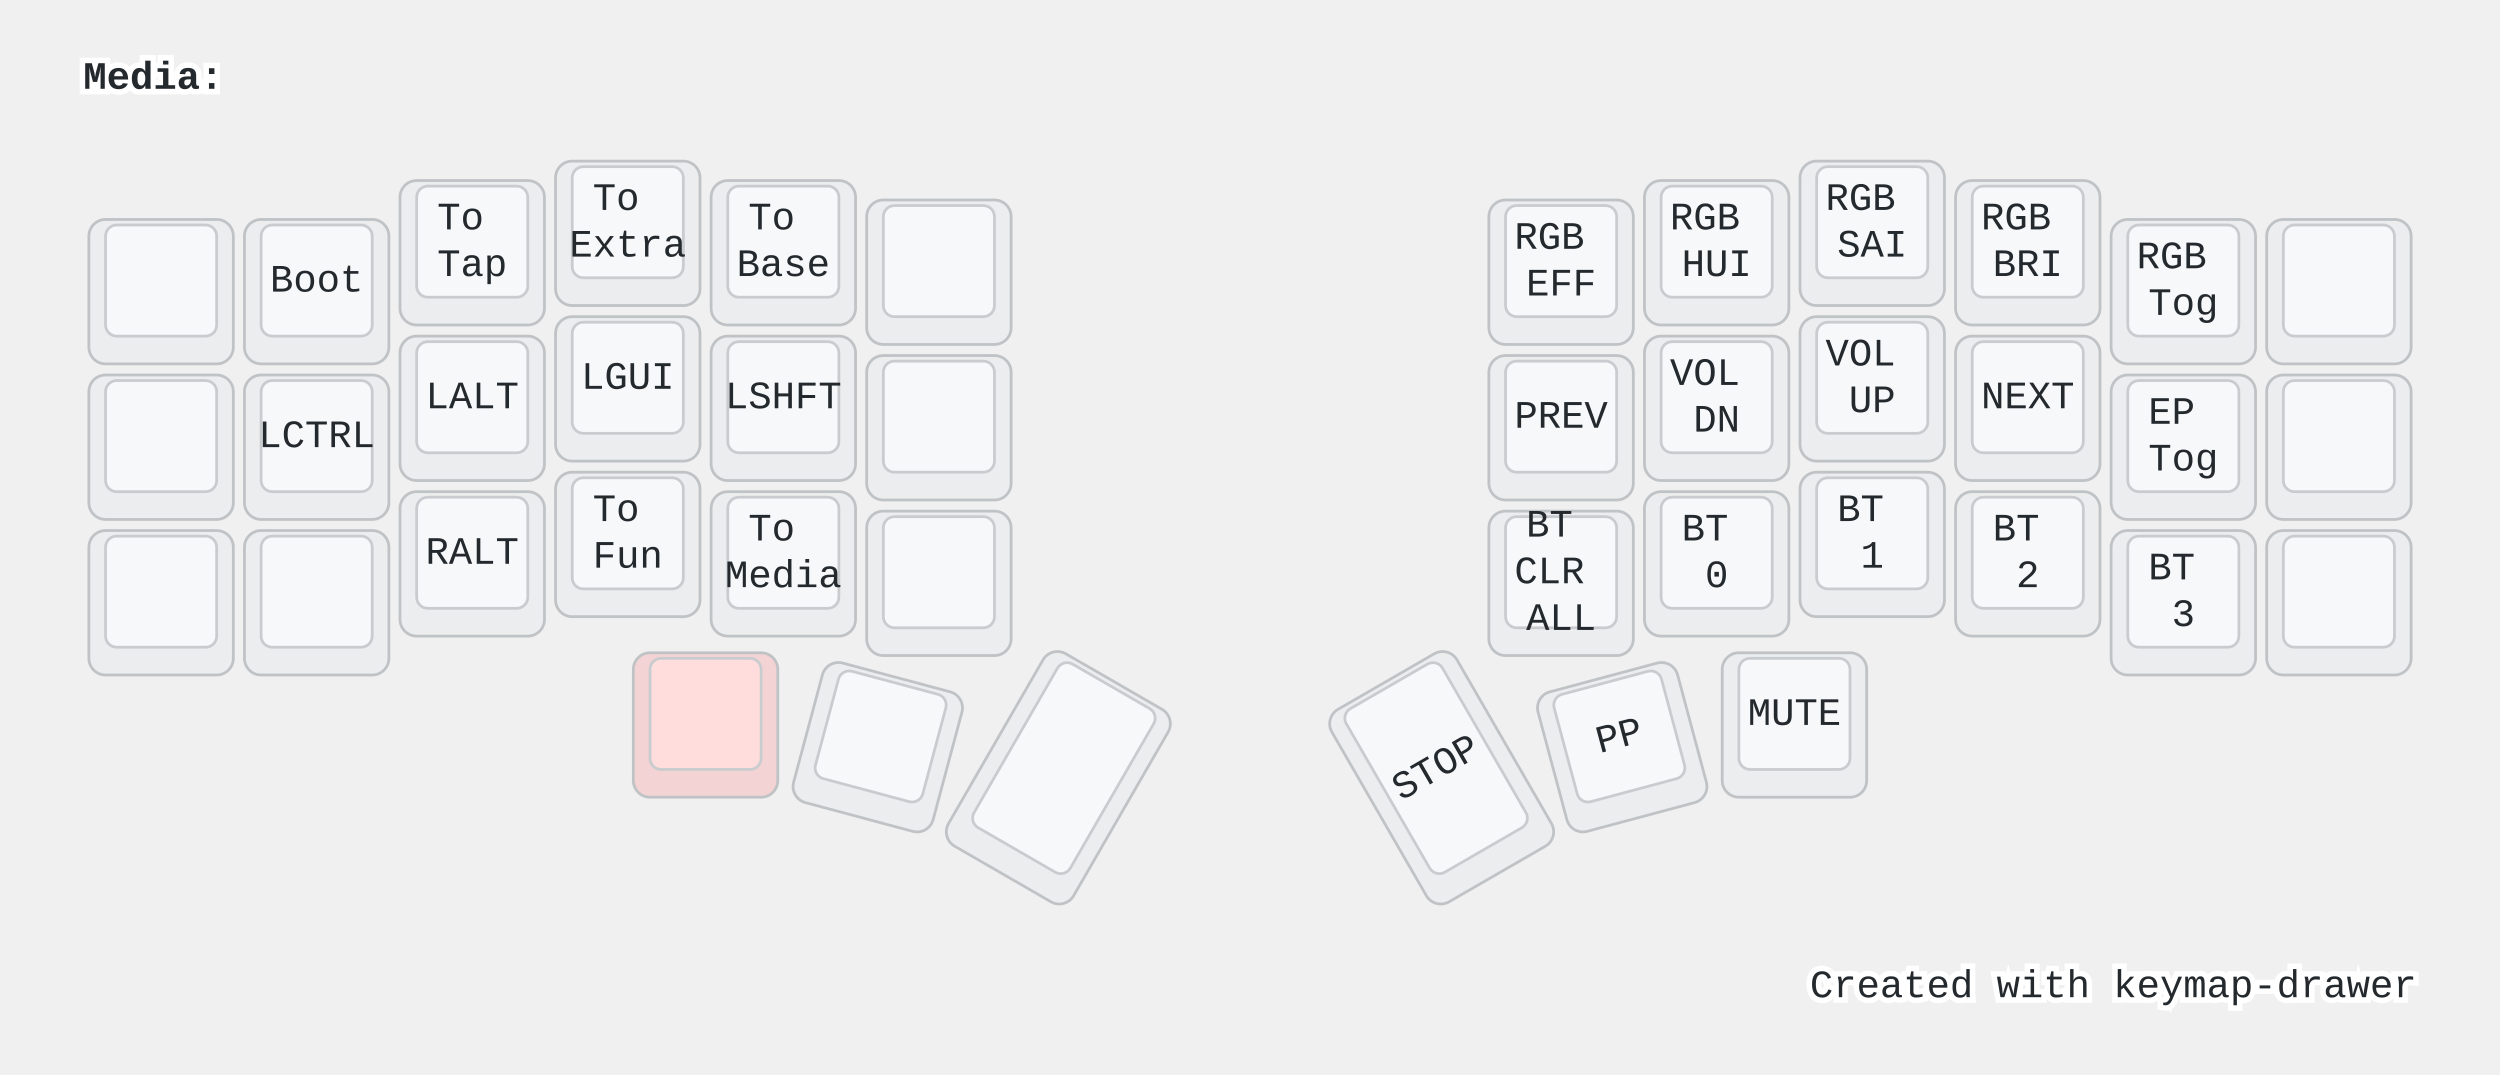
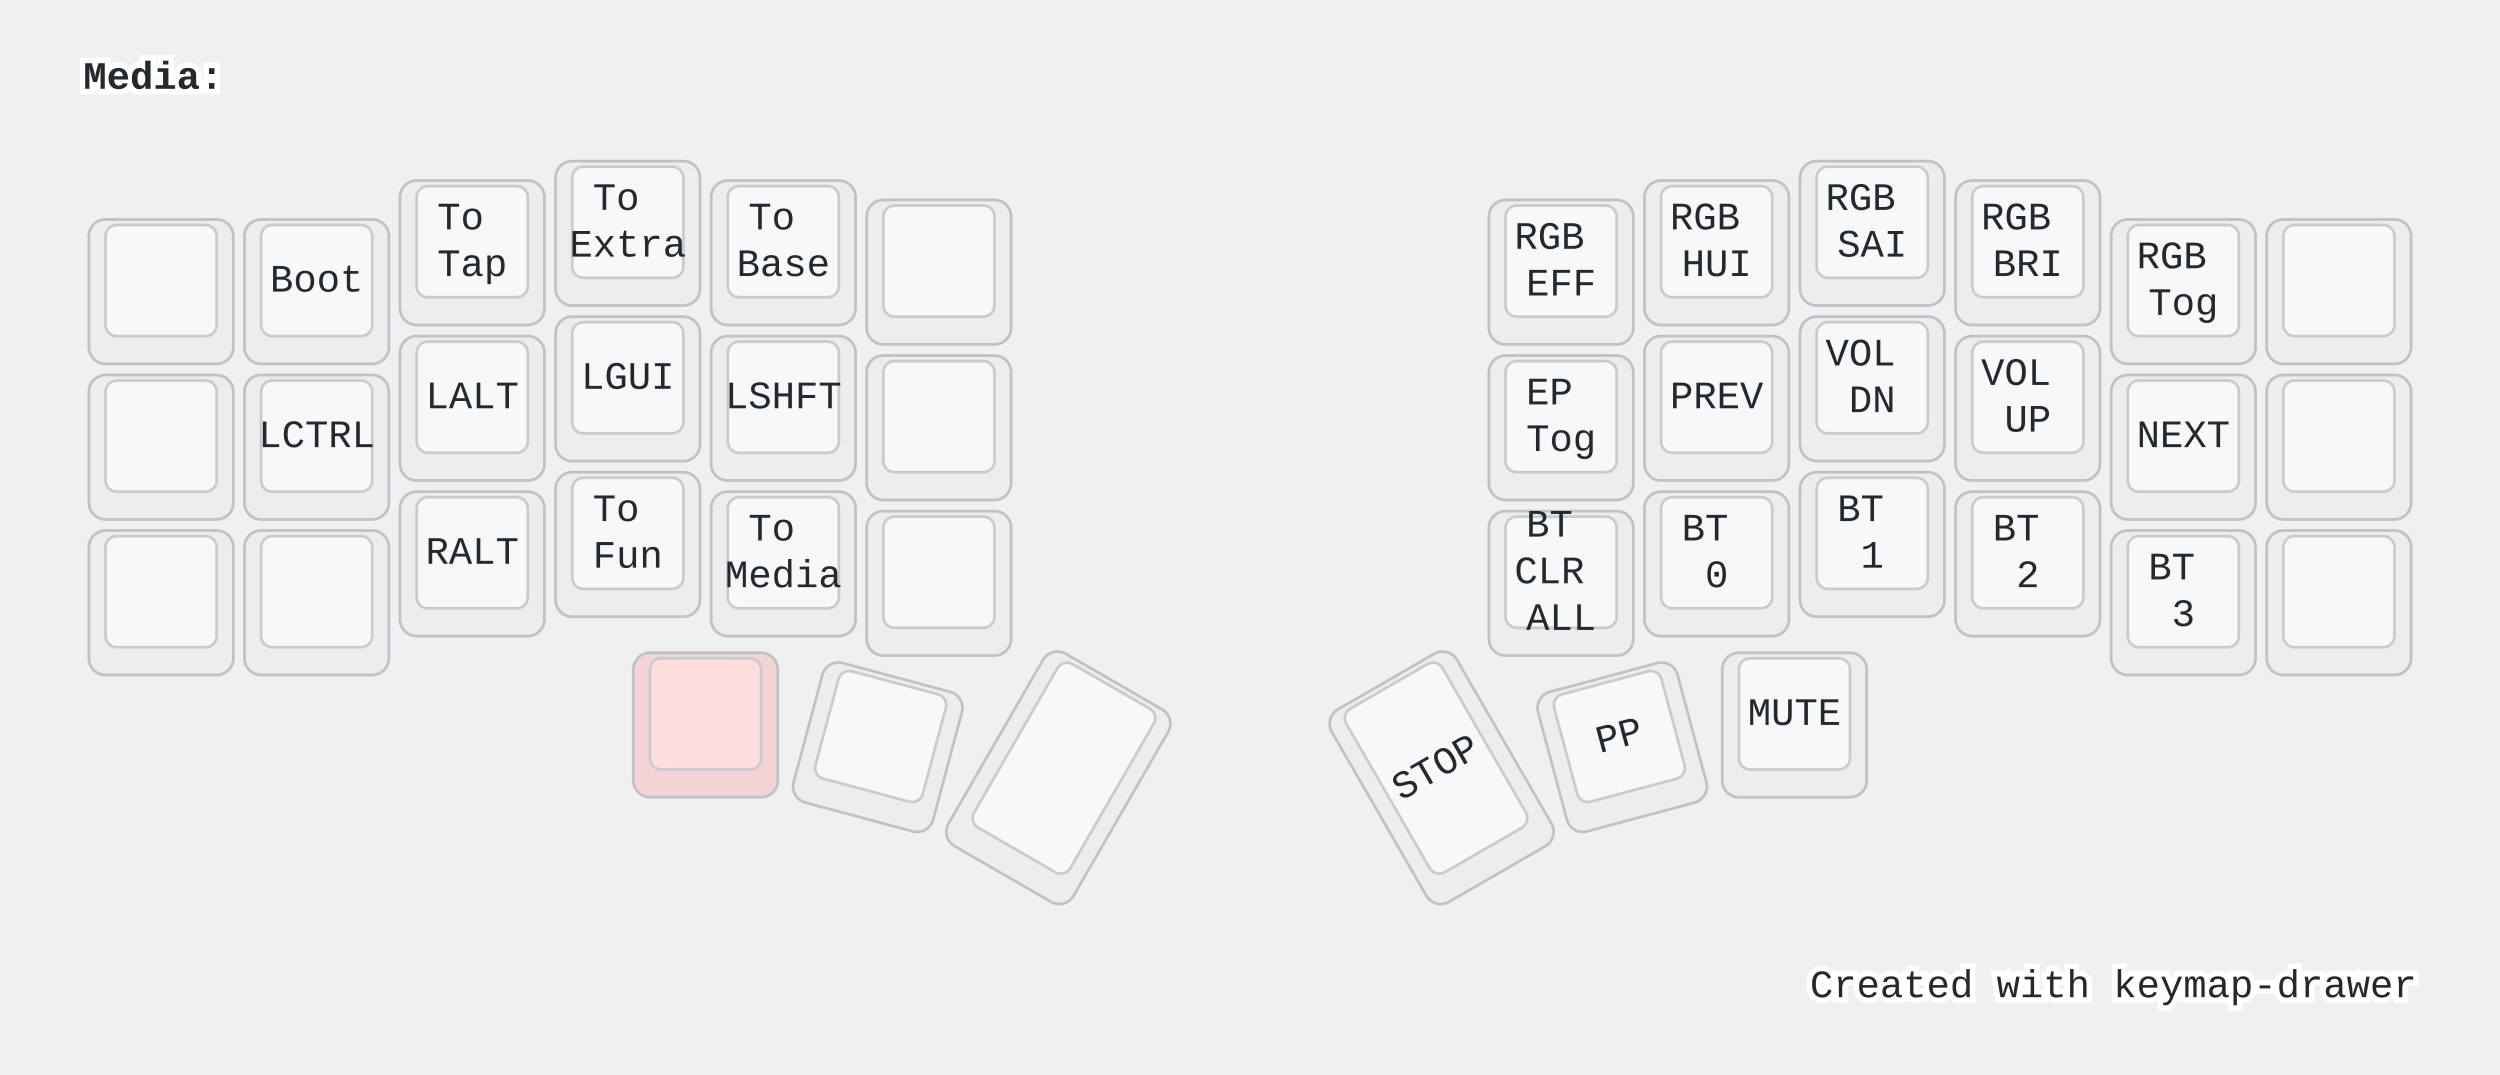
<svg xmlns="http://www.w3.org/2000/svg" width="900" height="387" viewBox="0 0 900 387" class="keymap">
  <style>/* inherit to force styles through use tags */
svg path {
    fill: inherit;
}

/* font and background color specifications */
svg.keymap {
    font-family: SFMono-Regular,Consolas,Liberation Mono,Menlo,monospace;
    font-size: 14px;
    font-kerning: normal;
    text-rendering: optimizeLegibility;
    fill: #24292e;
}

/* default key styling */
rect.key {
    fill: #f6f8fa;
}

rect.key, rect.combo {
    stroke: #c9cccf;
    stroke-width: 1;
}

/* default key side styling, only used is draw_key_sides is set */
rect.side {
    filter: brightness(90%);
}

/* color accent for combo boxes */
rect.combo, rect.combo-separate {
    fill: #cdf;
}

/* color accent for held keys */
rect.held, rect.combo.held {
    fill: #fdd;
}

/* color accent for ghost (optional) keys */
rect.ghost, rect.combo.ghost {
    stroke-dasharray: 4, 4;
    stroke-width: 2;
}

text {
    text-anchor: middle;
    dominant-baseline: middle;
}

/* styling for layer labels */
text.label {
    font-weight: bold;
    text-anchor: start;
    stroke: white;
    stroke-width: 4;
    paint-order: stroke;
}

/* styling for optional footer */
text.footer {
    text-anchor: end;
    dominant-baseline: auto;
    stroke: white;
    stroke-width: 4;
    paint-order: stroke;
}

/* styling for combo tap, and key non-tap label text */
text.combo, text.hold, text.shifted, text.left, text.right {
    font-size: 11px;
}

text.hold {
    text-anchor: middle;
    dominant-baseline: auto;
}

text.shifted {
    text-anchor: middle;
    dominant-baseline: hanging;
}

text.left {
    text-anchor: start;
}

text.right {
    text-anchor: end;
}

text.layer-activator {
    text-decoration: underline;
}

/* styling for hold/shifted label text in combo box */
text.combo.hold, text.combo.shifted, text.combo.left, text.combo.right {
    font-size: 8px;
}

/* lighter symbol for transparent keys */
text.trans {
    fill: #7b7e81;
}

/* styling for combo dendrons */
path.combo {
    stroke-width: 1;
    stroke: gray;
    fill: none;
}

/* Start Tabler Icons Cleanup */
/* cannot use height/width with glyphs */
.icon-tabler &gt; path {
    fill: inherit;
    stroke: inherit;
    stroke-width: 2;
}
/* hide tabler's default box */
.icon-tabler &gt; path[stroke="none"][fill="none"] {
    visibility: hidden;
}
/* End Tabler Icons Cleanup */

@media (prefers-color-scheme: dark) {
svg.keymap { fill: #d1d6db; }
rect.key { fill: #3f4750; }
rect.key, rect.combo { stroke: #60666c; }
rect.combo, rect.combo-separate { fill: #1f3d7a; }
rect.held, rect.combo.held { fill: #854747; }
text.label, text.footer { stroke: black; }
text.trans { fill: #7e8184; }
path.combo { stroke: #7f7f7f; }

}</style>
  <g transform="translate(30, 0)" class="layer-Media">
    <text x="0" y="28" class="label" id="Media">Media:</text>
    <g transform="translate(0, 56)">
      <g transform="translate(28, 49)" class="key keypos-0">
        <rect rx="6" ry="6" x="-26" y="-26" width="52" height="52" class="key side" />
        <rect rx="4" ry="4" x="-20" y="-24" width="40" height="40" class="key" />
      </g>
      <g transform="translate(84, 49)" class="key keypos-1">
        <rect rx="6" ry="6" x="-26" y="-26" width="52" height="52" class="key side" />
        <rect rx="4" ry="4" x="-20" y="-24" width="40" height="40" class="key" />
        <text x="0" y="-4" class="key tap">Boot</text>
      </g>
      <g transform="translate(140, 35)" class="key keypos-2">
        <rect rx="6" ry="6" x="-26" y="-26" width="52" height="52" class="key side" />
        <rect rx="4" ry="4" x="-20" y="-24" width="40" height="40" class="key" />
        <text x="0" y="-4" class="key tap">
          <tspan x="0" dy="-0.6em">To</tspan>
          <tspan x="0" dy="1.2em">Tap</tspan>
        </text>
      </g>
      <g transform="translate(196, 28)" class="key keypos-3">
        <rect rx="6" ry="6" x="-26" y="-26" width="52" height="52" class="key side" />
        <rect rx="4" ry="4" x="-20" y="-24" width="40" height="40" class="key" />
        <text x="0" y="-4" class="key tap">
          <tspan x="0" dy="-0.6em">To</tspan>
          <tspan x="0" dy="1.2em">Extra</tspan>
        </text>
      </g>
      <g transform="translate(252, 35)" class="key keypos-4">
        <rect rx="6" ry="6" x="-26" y="-26" width="52" height="52" class="key side" />
        <rect rx="4" ry="4" x="-20" y="-24" width="40" height="40" class="key" />
        <text x="0" y="-4" class="key tap">
          <tspan x="0" dy="-0.6em">To</tspan>
          <tspan x="0" dy="1.2em">Base</tspan>
        </text>
      </g>
      <g transform="translate(308, 42)" class="key keypos-5">
        <rect rx="6" ry="6" x="-26" y="-26" width="52" height="52" class="key side" />
        <rect rx="4" ry="4" x="-20" y="-24" width="40" height="40" class="key" />
      </g>
      <g transform="translate(532, 42)" class="key keypos-6">
        <rect rx="6" ry="6" x="-26" y="-26" width="52" height="52" class="key side" />
        <rect rx="4" ry="4" x="-20" y="-24" width="40" height="40" class="key" />
        <text x="0" y="-4" class="key tap">
          <tspan x="0" dy="-0.6em">RGB</tspan>
          <tspan x="0" dy="1.2em">EFF</tspan>
        </text>
      </g>
      <g transform="translate(588, 35)" class="key keypos-7">
        <rect rx="6" ry="6" x="-26" y="-26" width="52" height="52" class="key side" />
        <rect rx="4" ry="4" x="-20" y="-24" width="40" height="40" class="key" />
        <text x="0" y="-4" class="key tap">
          <tspan x="0" dy="-0.6em">RGB</tspan>
          <tspan x="0" dy="1.2em">HUI</tspan>
        </text>
      </g>
      <g transform="translate(644, 28)" class="key keypos-8">
        <rect rx="6" ry="6" x="-26" y="-26" width="52" height="52" class="key side" />
        <rect rx="4" ry="4" x="-20" y="-24" width="40" height="40" class="key" />
        <text x="0" y="-4" class="key tap">
          <tspan x="0" dy="-0.6em">RGB</tspan>
          <tspan x="0" dy="1.2em">SAI</tspan>
        </text>
      </g>
      <g transform="translate(700, 35)" class="key keypos-9">
        <rect rx="6" ry="6" x="-26" y="-26" width="52" height="52" class="key side" />
        <rect rx="4" ry="4" x="-20" y="-24" width="40" height="40" class="key" />
        <text x="0" y="-4" class="key tap">
          <tspan x="0" dy="-0.6em">RGB</tspan>
          <tspan x="0" dy="1.2em">BRI</tspan>
        </text>
      </g>
      <g transform="translate(756, 49)" class="key keypos-10">
        <rect rx="6" ry="6" x="-26" y="-26" width="52" height="52" class="key side" />
        <rect rx="4" ry="4" x="-20" y="-24" width="40" height="40" class="key" />
        <text x="0" y="-4" class="key tap">
          <tspan x="0" dy="-0.6em">RGB</tspan>
          <tspan x="0" dy="1.2em">Tog</tspan>
        </text>
      </g>
      <g transform="translate(812, 49)" class="key keypos-11">
        <rect rx="6" ry="6" x="-26" y="-26" width="52" height="52" class="key side" />
        <rect rx="4" ry="4" x="-20" y="-24" width="40" height="40" class="key" />
      </g>
      <g transform="translate(28, 105)" class="key keypos-12">
        <rect rx="6" ry="6" x="-26" y="-26" width="52" height="52" class="key side" />
        <rect rx="4" ry="4" x="-20" y="-24" width="40" height="40" class="key" />
      </g>
      <g transform="translate(84, 105)" class="key keypos-13">
        <rect rx="6" ry="6" x="-26" y="-26" width="52" height="52" class="key side" />
        <rect rx="4" ry="4" x="-20" y="-24" width="40" height="40" class="key" />
        <text x="0" y="-4" class="key tap">LCTRL</text>
      </g>
      <g transform="translate(140, 91)" class="key keypos-14">
        <rect rx="6" ry="6" x="-26" y="-26" width="52" height="52" class="key side" />
        <rect rx="4" ry="4" x="-20" y="-24" width="40" height="40" class="key" />
        <text x="0" y="-4" class="key tap">LALT</text>
      </g>
      <g transform="translate(196, 84)" class="key keypos-15">
        <rect rx="6" ry="6" x="-26" y="-26" width="52" height="52" class="key side" />
        <rect rx="4" ry="4" x="-20" y="-24" width="40" height="40" class="key" />
        <text x="0" y="-4" class="key tap">LGUI</text>
      </g>
      <g transform="translate(252, 91)" class="key keypos-16">
        <rect rx="6" ry="6" x="-26" y="-26" width="52" height="52" class="key side" />
        <rect rx="4" ry="4" x="-20" y="-24" width="40" height="40" class="key" />
        <text x="0" y="-4" class="key tap">LSHFT</text>
      </g>
      <g transform="translate(308, 98)" class="key keypos-17">
        <rect rx="6" ry="6" x="-26" y="-26" width="52" height="52" class="key side" />
        <rect rx="4" ry="4" x="-20" y="-24" width="40" height="40" class="key" />
      </g>
      <g transform="translate(532, 98)" class="key keypos-18">
        <rect rx="6" ry="6" x="-26" y="-26" width="52" height="52" class="key side" />
        <rect rx="4" ry="4" x="-20" y="-24" width="40" height="40" class="key" />
+         <text x="0" y="-4" class="key tap">
+           <tspan x="0" dy="-0.6em">EP</tspan>
+           <tspan x="0" dy="1.2em">Tog</tspan>
+         </text>
+       </g>
+       <g transform="translate(588, 91)" class="key keypos-19">
+         <rect rx="6" ry="6" x="-26" y="-26" width="52" height="52" class="key side" />
+         <rect rx="4" ry="4" x="-20" y="-24" width="40" height="40" class="key" />
        <text x="0" y="-4" class="key tap">PREV</text>
      </g>
-       <g transform="translate(588, 91)" class="key keypos-19">
+       <g transform="translate(644, 84)" class="key keypos-20">
        <rect rx="6" ry="6" x="-26" y="-26" width="52" height="52" class="key side" />
        <rect rx="4" ry="4" x="-20" y="-24" width="40" height="40" class="key" />
        <text x="0" y="-4" class="key tap">
          <tspan x="0" dy="-0.6em">VOL</tspan>
          <tspan x="0" dy="1.2em">DN</tspan>
        </text>
      </g>
-       <g transform="translate(644, 84)" class="key keypos-20">
+       <g transform="translate(700, 91)" class="key keypos-21">
        <rect rx="6" ry="6" x="-26" y="-26" width="52" height="52" class="key side" />
        <rect rx="4" ry="4" x="-20" y="-24" width="40" height="40" class="key" />
        <text x="0" y="-4" class="key tap">
          <tspan x="0" dy="-0.6em">VOL</tspan>
          <tspan x="0" dy="1.2em">UP</tspan>
        </text>
      </g>
-       <g transform="translate(700, 91)" class="key keypos-21">
+       <g transform="translate(756, 105)" class="key keypos-22">
        <rect rx="6" ry="6" x="-26" y="-26" width="52" height="52" class="key side" />
        <rect rx="4" ry="4" x="-20" y="-24" width="40" height="40" class="key" />
        <text x="0" y="-4" class="key tap">NEXT</text>
-       </g>
-       <g transform="translate(756, 105)" class="key keypos-22">
-         <rect rx="6" ry="6" x="-26" y="-26" width="52" height="52" class="key side" />
-         <rect rx="4" ry="4" x="-20" y="-24" width="40" height="40" class="key" />
-         <text x="0" y="-4" class="key tap">
-           <tspan x="0" dy="-0.6em">EP</tspan>
-           <tspan x="0" dy="1.2em">Tog</tspan>
-         </text>
      </g>
      <g transform="translate(812, 105)" class="key keypos-23">
        <rect rx="6" ry="6" x="-26" y="-26" width="52" height="52" class="key side" />
        <rect rx="4" ry="4" x="-20" y="-24" width="40" height="40" class="key" />
      </g>
      <g transform="translate(28, 161)" class="key keypos-24">
        <rect rx="6" ry="6" x="-26" y="-26" width="52" height="52" class="key side" />
        <rect rx="4" ry="4" x="-20" y="-24" width="40" height="40" class="key" />
      </g>
      <g transform="translate(84, 161)" class="key keypos-25">
        <rect rx="6" ry="6" x="-26" y="-26" width="52" height="52" class="key side" />
        <rect rx="4" ry="4" x="-20" y="-24" width="40" height="40" class="key" />
      </g>
      <g transform="translate(140, 147)" class="key keypos-26">
        <rect rx="6" ry="6" x="-26" y="-26" width="52" height="52" class="key side" />
        <rect rx="4" ry="4" x="-20" y="-24" width="40" height="40" class="key" />
        <text x="0" y="-4" class="key tap">RALT</text>
      </g>
      <g transform="translate(196, 140)" class="key keypos-27">
        <rect rx="6" ry="6" x="-26" y="-26" width="52" height="52" class="key side" />
        <rect rx="4" ry="4" x="-20" y="-24" width="40" height="40" class="key" />
        <text x="0" y="-4" class="key tap">
          <tspan x="0" dy="-0.6em">To</tspan>
          <tspan x="0" dy="1.2em">Fun</tspan>
        </text>
      </g>
      <g transform="translate(252, 147)" class="key keypos-28">
        <rect rx="6" ry="6" x="-26" y="-26" width="52" height="52" class="key side" />
        <rect rx="4" ry="4" x="-20" y="-24" width="40" height="40" class="key" />
        <text x="0" y="-4" class="key tap">
          <tspan x="0" dy="-0.6em">To</tspan>
          <tspan x="0" dy="1.2em">Media</tspan>
        </text>
      </g>
      <g transform="translate(308, 154)" class="key keypos-29">
        <rect rx="6" ry="6" x="-26" y="-26" width="52" height="52" class="key side" />
        <rect rx="4" ry="4" x="-20" y="-24" width="40" height="40" class="key" />
      </g>
      <g transform="translate(532, 154)" class="key keypos-30">
        <rect rx="6" ry="6" x="-26" y="-26" width="52" height="52" class="key side" />
        <rect rx="4" ry="4" x="-20" y="-24" width="40" height="40" class="key" />
        <text x="0" y="-4" class="key tap">
          <tspan x="0" dy="-1.2em">BT</tspan>
          <tspan x="0" dy="1.2em">CLR</tspan>
          <tspan x="0" dy="1.2em">ALL</tspan>
        </text>
      </g>
      <g transform="translate(588, 147)" class="key keypos-31">
        <rect rx="6" ry="6" x="-26" y="-26" width="52" height="52" class="key side" />
        <rect rx="4" ry="4" x="-20" y="-24" width="40" height="40" class="key" />
        <text x="0" y="-4" class="key tap">
          <tspan x="0" dy="-0.6em">BT</tspan>
          <tspan x="0" dy="1.2em">0</tspan>
        </text>
      </g>
      <g transform="translate(644, 140)" class="key keypos-32">
        <rect rx="6" ry="6" x="-26" y="-26" width="52" height="52" class="key side" />
        <rect rx="4" ry="4" x="-20" y="-24" width="40" height="40" class="key" />
        <text x="0" y="-4" class="key tap">
          <tspan x="0" dy="-0.6em">BT</tspan>
          <tspan x="0" dy="1.2em">1</tspan>
        </text>
      </g>
      <g transform="translate(700, 147)" class="key keypos-33">
        <rect rx="6" ry="6" x="-26" y="-26" width="52" height="52" class="key side" />
        <rect rx="4" ry="4" x="-20" y="-24" width="40" height="40" class="key" />
        <text x="0" y="-4" class="key tap">
          <tspan x="0" dy="-0.6em">BT</tspan>
          <tspan x="0" dy="1.2em">2</tspan>
        </text>
      </g>
      <g transform="translate(756, 161)" class="key keypos-34">
        <rect rx="6" ry="6" x="-26" y="-26" width="52" height="52" class="key side" />
        <rect rx="4" ry="4" x="-20" y="-24" width="40" height="40" class="key" />
        <text x="0" y="-4" class="key tap">
          <tspan x="0" dy="-0.6em">BT</tspan>
          <tspan x="0" dy="1.2em">3</tspan>
        </text>
      </g>
      <g transform="translate(812, 161)" class="key keypos-35">
        <rect rx="6" ry="6" x="-26" y="-26" width="52" height="52" class="key side" />
        <rect rx="4" ry="4" x="-20" y="-24" width="40" height="40" class="key" />
      </g>
      <g transform="translate(224, 205)" class="key held keypos-36">
        <rect rx="6" ry="6" x="-26" y="-26" width="52" height="52" class="key held side" />
        <rect rx="4" ry="4" x="-20" y="-24" width="40" height="40" class="key held" />
      </g>
      <g transform="translate(286, 213) rotate(15.0)" class="key keypos-37">
        <rect rx="6" ry="6" x="-26" y="-26" width="52" height="52" class="key side" />
        <rect rx="4" ry="4" x="-20" y="-24" width="40" height="40" class="key" />
      </g>
      <g transform="translate(351, 224) rotate(30.0)" class="key keypos-38">
        <rect rx="6" ry="6" x="-26" y="-40" width="52" height="80" class="key side" />
        <rect rx="4" ry="4" x="-20" y="-38" width="40" height="68" class="key" />
      </g>
      <g transform="translate(489, 224) rotate(-30.0)" class="key keypos-39">
        <rect rx="6" ry="6" x="-26" y="-40" width="52" height="80" class="key side" />
        <rect rx="4" ry="4" x="-20" y="-38" width="40" height="68" class="key" />
        <text x="0" y="-4" class="key tap">STOP</text>
      </g>
      <g transform="translate(554, 213) rotate(-15.0)" class="key keypos-40">
        <rect rx="6" ry="6" x="-26" y="-26" width="52" height="52" class="key side" />
        <rect rx="4" ry="4" x="-20" y="-24" width="40" height="40" class="key" />
        <text x="0" y="-4" class="key tap">PP</text>
      </g>
      <g transform="translate(616, 205)" class="key keypos-41">
        <rect rx="6" ry="6" x="-26" y="-26" width="52" height="52" class="key side" />
        <rect rx="4" ry="4" x="-20" y="-24" width="40" height="40" class="key" />
        <text x="0" y="-4" class="key tap">MUTE</text>
      </g>
    </g>
  </g>
  <text x="870.0" y="359.0" class="footer">Created with <a href="https://github.com/caksoylar/keymap-drawer">keymap-drawer</a>
  </text>
</svg>
